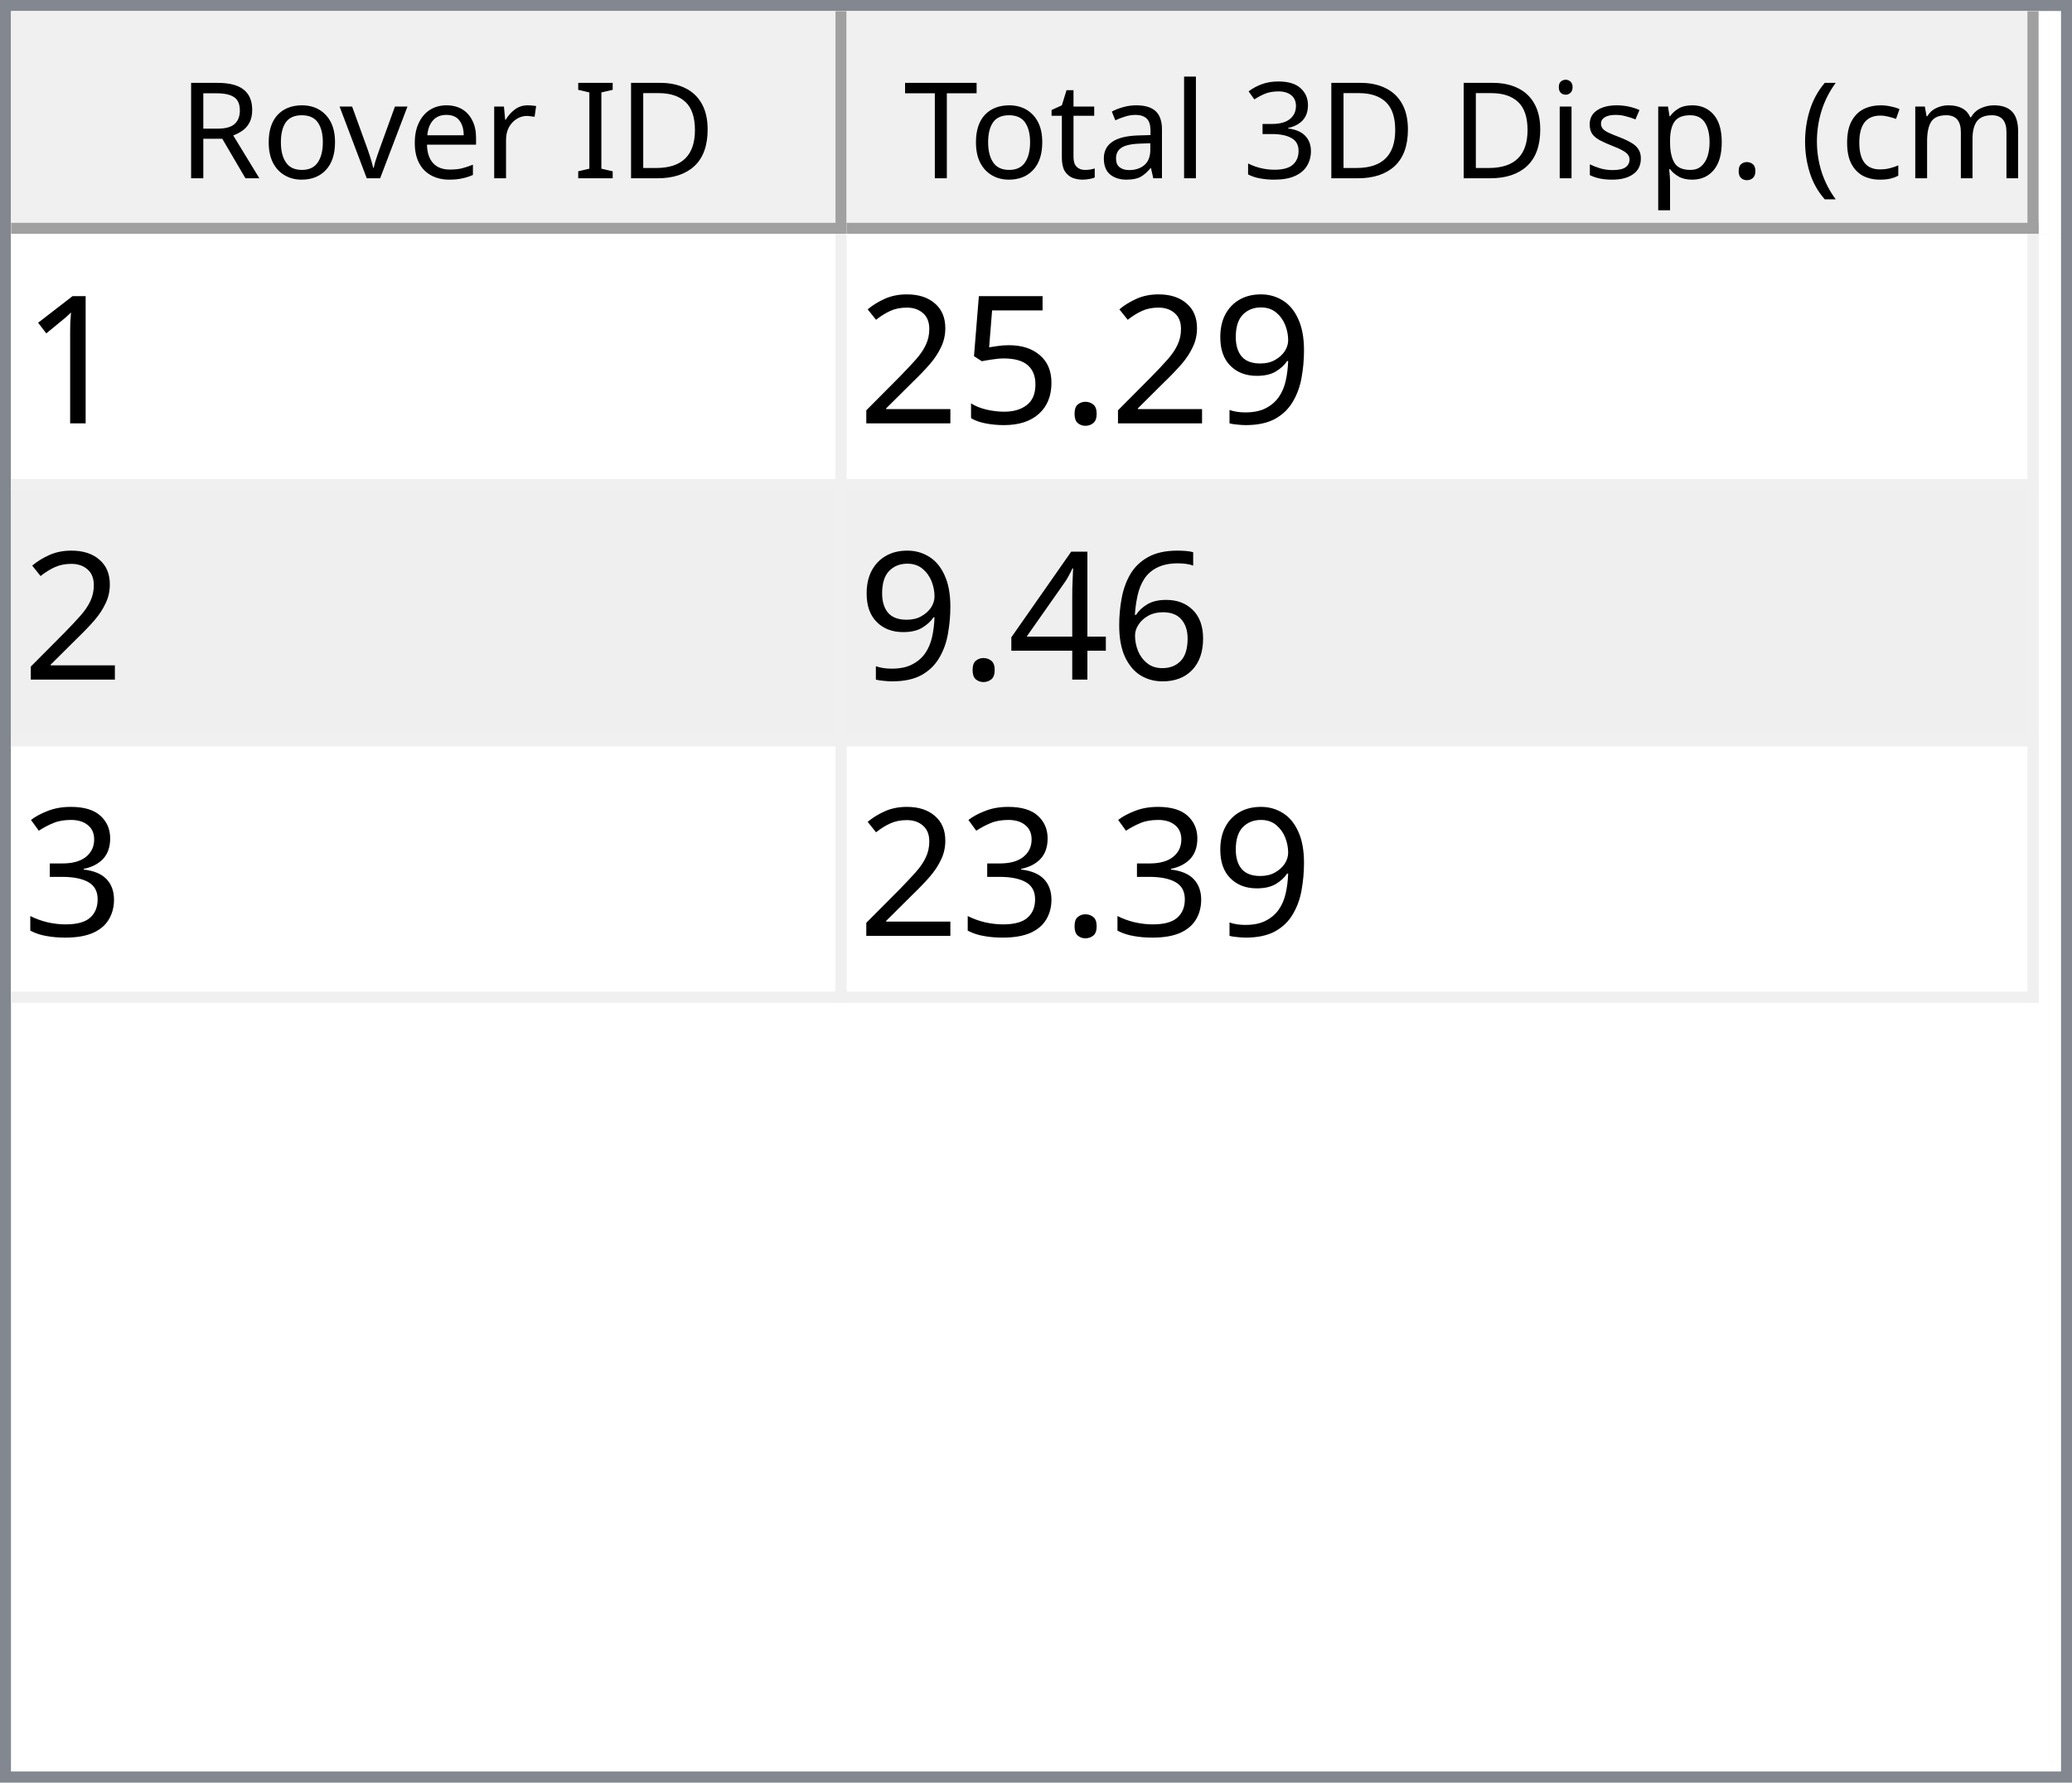
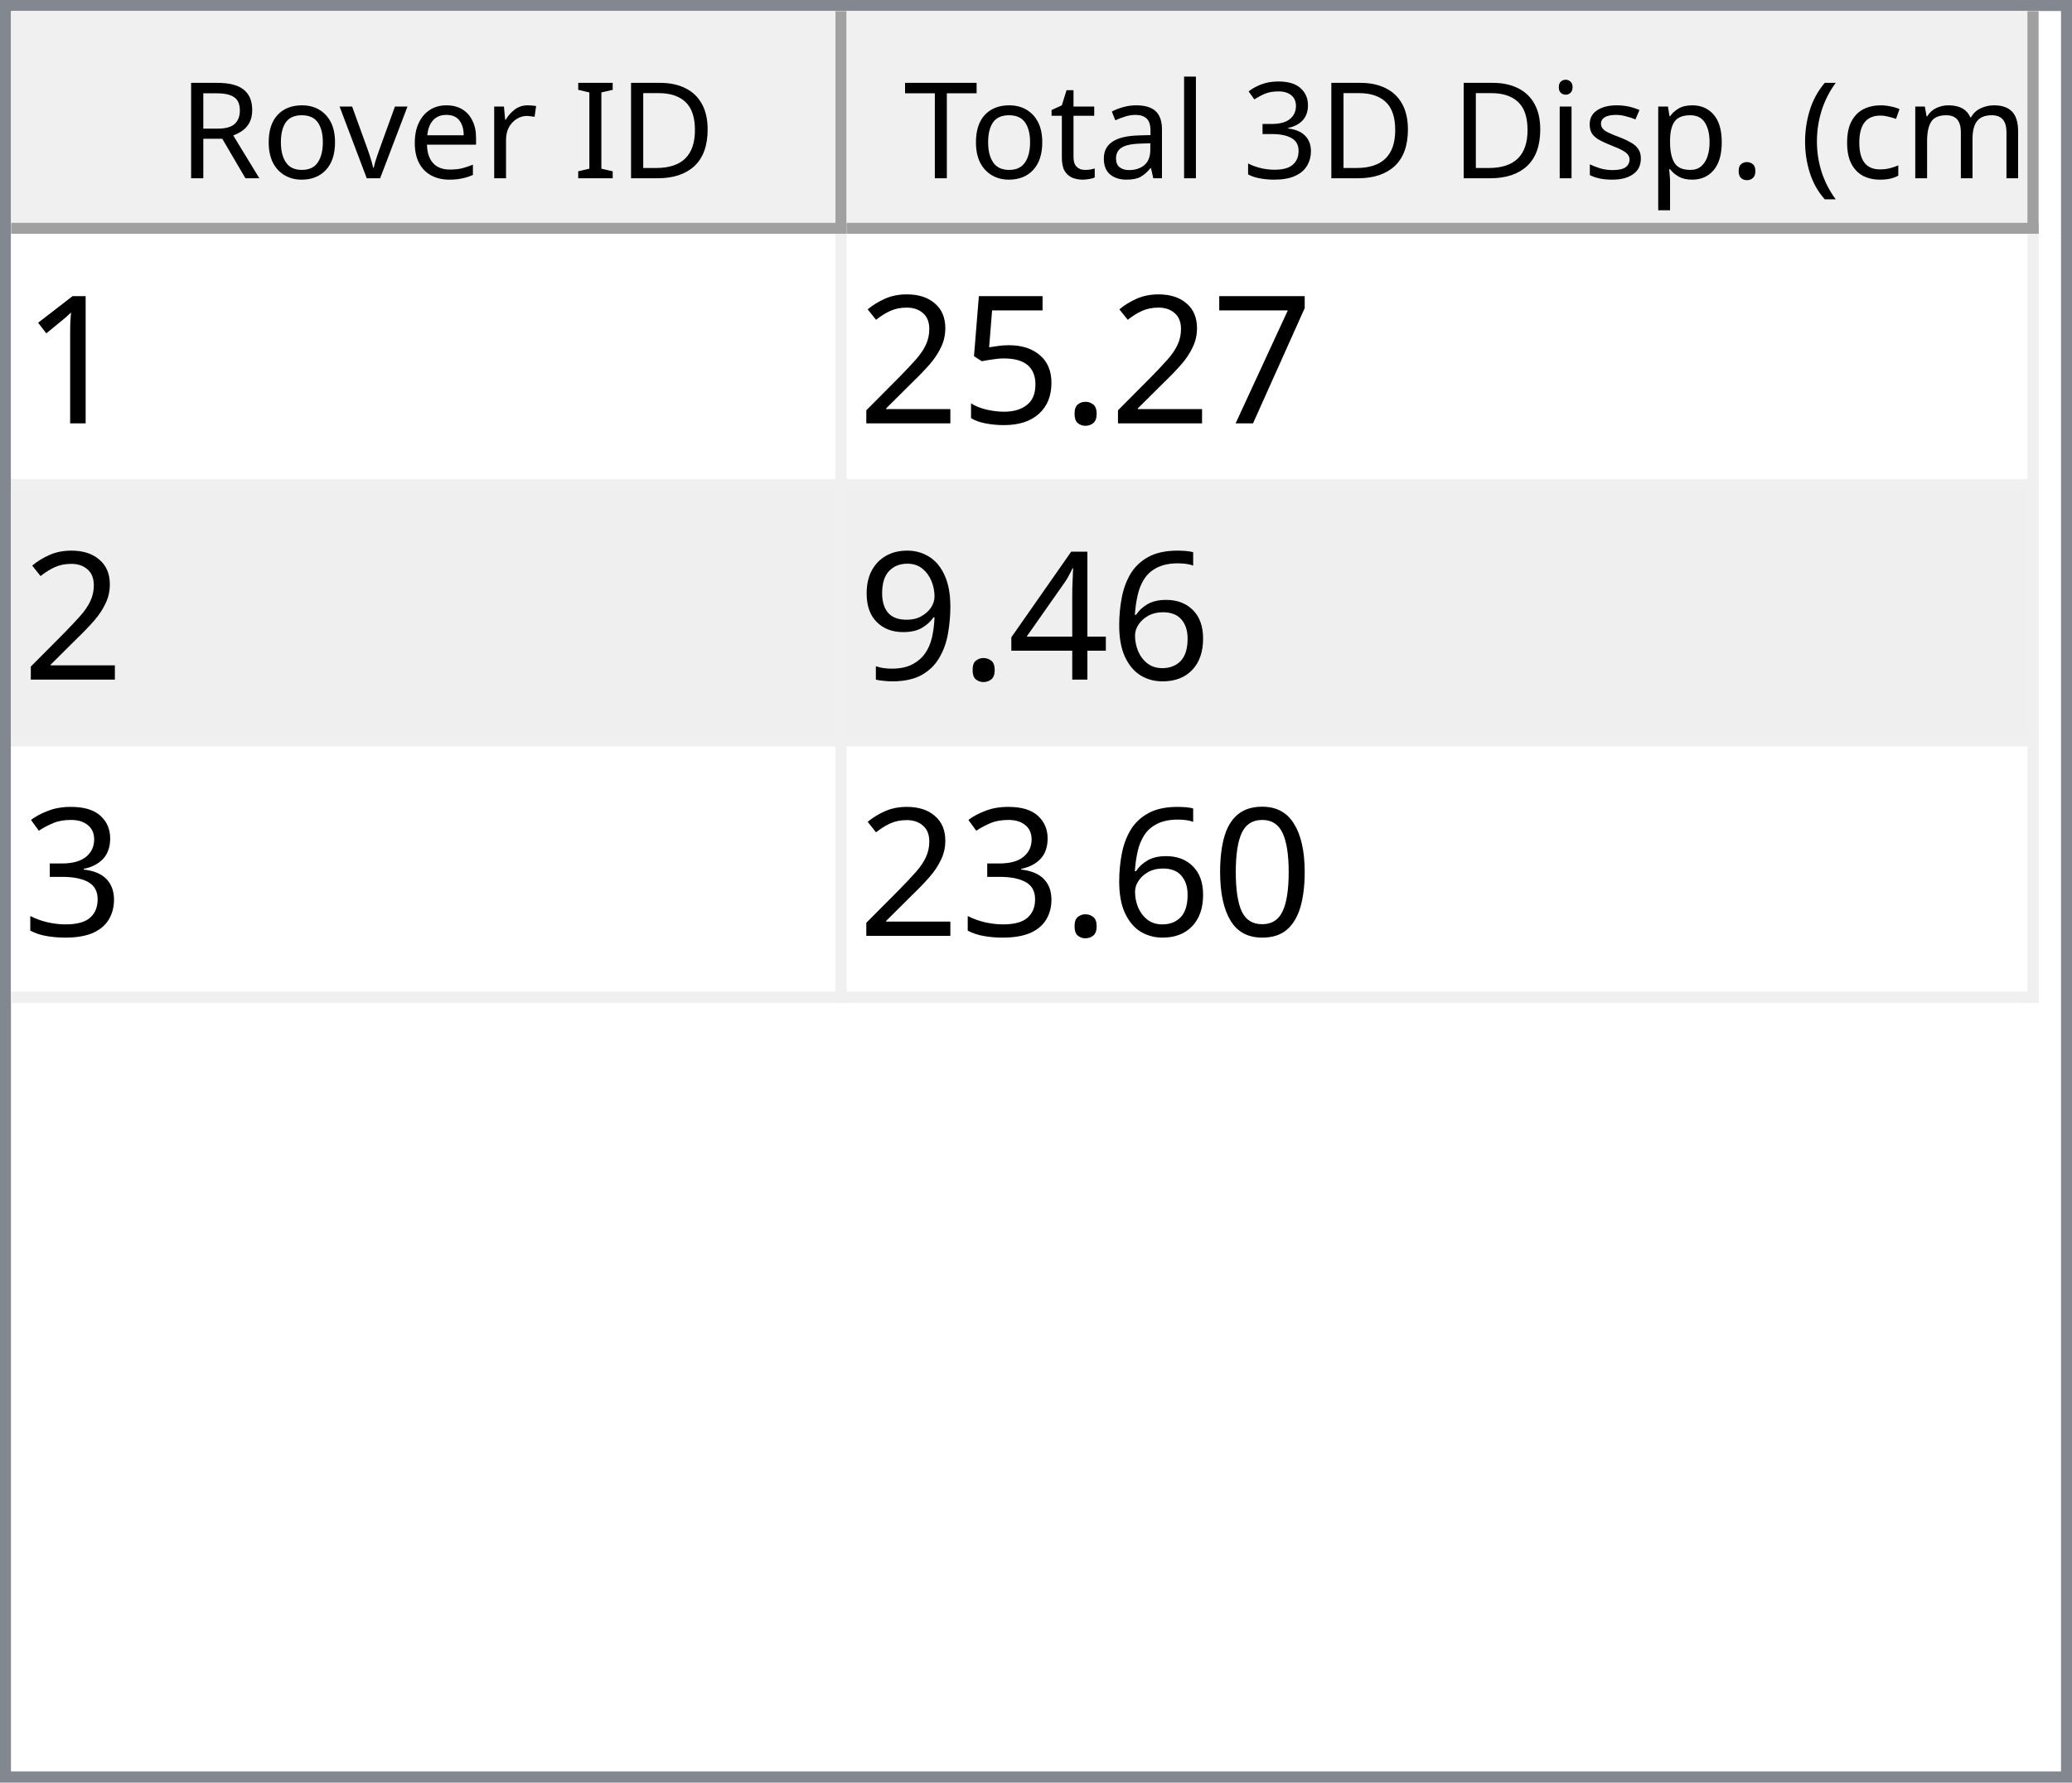
<svg xmlns="http://www.w3.org/2000/svg" style="fill-opacity:1; color-rendering:auto; color-interpolation:auto; text-rendering:auto; stroke:black; stroke-linecap:square; stroke-miterlimit:10; shape-rendering:auto; stroke-opacity:1; fill:black; stroke-dasharray:none; font-weight:normal; stroke-width:1; font-family:'Dialog'; font-style:normal; stroke-linejoin:miter; font-size:12px; stroke-dashoffset:0; image-rendering:auto;" width="186" height="160">
  <defs id="genericDefs" />
  <g>
    <defs id="defs1">
      <clipPath clipPathUnits="userSpaceOnUse" id="clipPath1">
        <path d="M0 0 L186 0 L186 160 L0 160 L0 0 Z" />
      </clipPath>
      <clipPath clipPathUnits="userSpaceOnUse" id="clipPath2">
        <path d="M0 0 L0 160 L186 160 L186 0 Z" />
      </clipPath>
      <clipPath clipPathUnits="userSpaceOnUse" id="clipPath3">
        <path d="M0 0 L0 20 L184 20 L184 0 Z" />
      </clipPath>
      <clipPath clipPathUnits="userSpaceOnUse" id="clipPath4">
        <path d="M0 0 L0 20 L75 20 L75 0 Z" />
      </clipPath>
      <clipPath clipPathUnits="userSpaceOnUse" id="clipPath5">
        <path d="M1 1 L1 19 L74 19 L74 1 Z" />
      </clipPath>
      <clipPath clipPathUnits="userSpaceOnUse" id="clipPath6">
        <path d="M0 0 L0 18 L73 18 L73 0 Z" />
      </clipPath>
      <clipPath clipPathUnits="userSpaceOnUse" id="clipPath7">
        <path d="M-0.5 -0.5 L-0.5 19.5 L74.5 19.5 L74.5 -0.5 Z" />
      </clipPath>
      <clipPath clipPathUnits="userSpaceOnUse" id="clipPath8">
        <path d="M0 0 L0 20 L107 20 L107 0 Z" />
      </clipPath>
      <clipPath clipPathUnits="userSpaceOnUse" id="clipPath9">
        <path d="M1 1 L1 19 L106 19 L106 1 Z" />
      </clipPath>
      <clipPath clipPathUnits="userSpaceOnUse" id="clipPath10">
        <path d="M0 0 L0 18 L105 18 L105 0 Z" />
      </clipPath>
      <clipPath clipPathUnits="userSpaceOnUse" id="clipPath11">
        <path d="M-0.5 -0.5 L-0.5 19.5 L106.5 19.5 L106.5 -0.5 Z" />
      </clipPath>
      <clipPath clipPathUnits="userSpaceOnUse" id="clipPath12">
        <path d="M0 0 L0 138 L184 138 L184 0 Z" />
      </clipPath>
      <clipPath clipPathUnits="userSpaceOnUse" id="clipPath13">
        <path d="M0 0 L0 69 L182 69 L182 0 Z" />
      </clipPath>
      <clipPath clipPathUnits="userSpaceOnUse" id="clipPath14">
        <path d="M-0.5 -0.5 L-0.5 68.5 L181.5 68.5 L181.5 -0.5 Z" />
      </clipPath>
      <clipPath clipPathUnits="userSpaceOnUse" id="clipPath15">
        <path d="M0 0 L0 22 L74 22 L74 0 Z" />
      </clipPath>
      <clipPath clipPathUnits="userSpaceOnUse" id="clipPath16">
        <path d="M0 0 L0 22 L106 22 L106 0 Z" />
      </clipPath>
      <font horiz-adv-x="64.551" id="font1">
        <font-face ascent="107.91" descent="25.098" units-per-em="100" style="font-style:normal; font-family:Segoe UI; font-weight:normal;" />
        <missing-glyph horiz-adv-x="64.551" d="M8.109 0 L8.109 68.266 L56.453 68.266 L56.453 0 L8.109 0 ZM15.328 7.234 L49.219 7.234 L49.219 61.031 L15.328 61.031 L15.328 7.234 Z" />
        <glyph unicode="D" horiz-adv-x="70.117" d="M9.188 0 L9.188 70.016 L28.516 70.016 Q65.531 70.016 65.531 35.891 Q65.531 19.672 55.25 9.836 Q44.969 0 27.734 0 L9.188 0 ZM17.391 62.594 L17.391 7.422 L27.828 7.422 Q41.609 7.422 49.273 14.797 Q56.938 22.172 56.938 35.688 Q56.938 62.594 28.328 62.594 L17.391 62.594 Z" />
        <glyph unicode="I" horiz-adv-x="26.611" d="M17.391 0 L9.188 0 L9.188 70.016 L17.391 70.016 L17.391 0 Z" />
        <glyph unicode=" " horiz-adv-x="27.393" d="" />
        <glyph unicode="r" horiz-adv-x="34.766" d="M34.188 41.891 Q32.078 43.5 28.125 43.5 Q23 43.5 19.555 38.672 Q16.109 33.844 16.109 25.484 L16.109 0 L8.109 0 L8.109 50 L16.109 50 L16.109 39.703 L16.312 39.703 Q18.016 44.969 21.531 47.922 Q25.047 50.875 29.391 50.875 Q32.516 50.875 34.188 50.203 L34.188 41.891 Z" />
        <glyph unicode="e" horiz-adv-x="52.295" d="M48.297 23 L12.984 23 Q13.188 14.656 17.484 10.109 Q21.781 5.562 29.297 5.562 Q37.75 5.562 44.828 11.141 L44.828 3.609 Q38.234 -1.172 27.391 -1.172 Q16.797 -1.172 10.742 5.641 Q4.688 12.453 4.688 24.812 Q4.688 36.469 11.305 43.82 Q17.922 51.172 27.734 51.172 Q37.547 51.172 42.922 44.828 Q48.297 38.484 48.297 27.203 L48.297 23 ZM40.094 29.781 Q40.047 36.719 36.75 40.578 Q33.453 44.438 27.594 44.438 Q21.922 44.438 17.969 40.383 Q14.016 36.328 13.094 29.781 L40.094 29.781 Z" />
        <glyph unicode="v" horiz-adv-x="47.9" d="M47.406 50 L27.484 0 L19.625 0 L0.688 50 L9.469 50 L22.172 13.672 Q23.578 9.672 23.922 6.688 L24.125 6.688 Q24.609 10.453 25.688 13.484 L38.969 50 L47.406 50 Z" />
        <glyph unicode="o" horiz-adv-x="58.594" d="M29 -1.172 Q17.922 -1.172 11.305 5.836 Q4.688 12.844 4.688 24.422 Q4.688 37.016 11.57 44.094 Q18.453 51.172 30.172 51.172 Q41.359 51.172 47.633 44.289 Q53.906 37.406 53.906 25.203 Q53.906 13.234 47.141 6.031 Q40.375 -1.172 29 -1.172 ZM29.594 44.438 Q21.875 44.438 17.383 39.188 Q12.891 33.938 12.891 24.703 Q12.891 15.828 17.43 10.695 Q21.969 5.562 29.594 5.562 Q37.359 5.562 41.531 10.594 Q45.703 15.625 45.703 24.906 Q45.703 34.281 41.531 39.359 Q37.359 44.438 29.594 44.438 Z" />
        <glyph unicode="R" horiz-adv-x="59.814" d="M59.375 0 L49.609 0 L37.891 19.625 Q36.281 22.359 34.766 24.289 Q33.25 26.219 31.664 27.438 Q30.078 28.656 28.25 29.219 Q26.422 29.781 24.125 29.781 L17.391 29.781 L17.391 0 L9.188 0 L9.188 70.016 L30.078 70.016 Q34.672 70.016 38.555 68.867 Q42.438 67.719 45.289 65.375 Q48.141 63.031 49.758 59.547 Q51.375 56.062 51.375 51.375 Q51.375 47.703 50.273 44.656 Q49.172 41.609 47.148 39.211 Q45.125 36.812 42.266 35.133 Q39.406 33.453 35.844 32.516 L35.844 32.328 Q37.594 31.547 38.891 30.547 Q40.188 29.547 41.359 28.18 Q42.531 26.812 43.68 25.078 Q44.828 23.344 46.234 21.047 L59.375 0 ZM17.391 62.594 L17.391 37.203 L28.516 37.203 Q31.594 37.203 34.203 38.133 Q36.812 39.062 38.719 40.797 Q40.625 42.531 41.703 45.047 Q42.781 47.562 42.781 50.688 Q42.781 56.297 39.141 59.445 Q35.5 62.594 28.609 62.594 L17.391 62.594 Z" />
        <glyph unicode=")" horiz-adv-x="30.176" d="M8.297 -15.922 L1.172 -15.922 Q16.406 2.344 16.406 26.812 Q16.406 51.469 1.078 70.016 L8.297 70.016 Q23.531 52.156 23.531 26.703 Q23.531 1.375 8.297 -15.922 Z" />
        <glyph unicode="m" horiz-adv-x="86.133" d="M79.109 0 L71.094 0 L71.094 28.719 Q71.094 37.016 68.531 40.727 Q65.969 44.438 59.906 44.438 Q54.781 44.438 51.195 39.75 Q47.609 35.062 47.609 28.516 L47.609 0 L39.594 0 L39.594 29.688 Q39.594 44.438 28.219 44.438 Q22.953 44.438 19.531 40.016 Q16.109 35.594 16.109 28.516 L16.109 0 L8.109 0 L8.109 50 L16.109 50 L16.109 42.094 L16.312 42.094 Q21.625 51.172 31.844 51.172 Q36.969 51.172 40.773 48.312 Q44.578 45.453 46 40.828 Q51.562 51.172 62.594 51.172 Q79.109 51.172 79.109 30.812 L79.109 0 Z" />
        <glyph unicode="c" horiz-adv-x="46.191" d="M42.188 2.297 Q36.422 -1.172 28.516 -1.172 Q17.828 -1.172 11.258 5.789 Q4.688 12.75 4.688 23.828 Q4.688 36.188 11.766 43.68 Q18.844 51.172 30.672 51.172 Q37.25 51.172 42.281 48.734 L42.281 40.531 Q36.719 44.438 30.375 44.438 Q22.703 44.438 17.797 38.945 Q12.891 33.453 12.891 24.516 Q12.891 15.719 17.508 10.641 Q22.125 5.562 29.891 5.562 Q36.422 5.562 42.188 9.906 L42.188 2.297 Z" />
        <glyph unicode="(" horiz-adv-x="30.176" d="M29.109 -15.922 L21.969 -15.922 Q6.844 1.375 6.844 26.703 Q6.844 52.156 21.969 70.016 L29.203 70.016 Q13.875 51.469 13.875 26.812 Q13.875 2.344 29.109 -15.922 Z" />
        <glyph unicode="." horiz-adv-x="21.68" d="M10.891 -1.078 Q8.641 -1.078 7.055 0.539 Q5.469 2.156 5.469 4.391 Q5.469 6.641 7.055 8.273 Q8.641 9.906 10.891 9.906 Q13.188 9.906 14.797 8.273 Q16.406 6.641 16.406 4.391 Q16.406 2.156 14.797 0.539 Q13.188 -1.078 10.891 -1.078 Z" />
        <glyph unicode="p" horiz-adv-x="58.789" d="M16.312 7.234 L16.109 7.234 L16.109 -23 L8.109 -23 L8.109 50 L16.109 50 L16.109 41.219 L16.312 41.219 Q22.219 51.172 33.594 51.172 Q43.266 51.172 48.688 44.461 Q54.109 37.75 54.109 26.469 Q54.109 13.922 48 6.375 Q41.891 -1.172 31.297 -1.172 Q21.578 -1.172 16.312 7.234 ZM16.109 27.391 L16.109 20.406 Q16.109 14.203 20.141 9.883 Q24.172 5.562 30.375 5.562 Q37.641 5.562 41.773 11.133 Q45.906 16.703 45.906 26.609 Q45.906 34.969 42.047 39.703 Q38.188 44.438 31.594 44.438 Q24.609 44.438 20.359 39.578 Q16.109 34.719 16.109 27.391 Z" />
        <glyph unicode="s" horiz-adv-x="42.432" d="M5.078 1.812 L5.078 10.406 Q11.625 5.562 19.484 5.562 Q30.031 5.562 30.031 12.594 Q30.031 14.594 29.125 15.992 Q28.219 17.391 26.68 18.461 Q25.141 19.531 23.07 20.383 Q21 21.234 18.609 22.172 Q15.281 23.484 12.766 24.828 Q10.25 26.172 8.57 27.859 Q6.891 29.547 6.031 31.695 Q5.172 33.844 5.172 36.719 Q5.172 40.234 6.789 42.945 Q8.406 45.656 11.086 47.484 Q13.766 49.312 17.211 50.242 Q20.656 51.172 24.312 51.172 Q30.812 51.172 35.938 48.922 L35.938 40.828 Q30.422 44.438 23.25 44.438 Q21 44.438 19.195 43.922 Q17.391 43.406 16.094 42.477 Q14.797 41.547 14.086 40.258 Q13.375 38.969 13.375 37.406 Q13.375 35.453 14.086 34.133 Q14.797 32.812 16.164 31.789 Q17.531 30.766 19.484 29.938 Q21.438 29.109 23.922 28.125 Q27.25 26.859 29.883 25.516 Q32.516 24.172 34.375 22.484 Q36.234 20.797 37.234 18.602 Q38.234 16.406 38.234 13.375 Q38.234 9.672 36.602 6.938 Q34.969 4.203 32.234 2.398 Q29.5 0.594 25.93 -0.289 Q22.359 -1.172 18.453 -1.172 Q10.75 -1.172 5.078 1.812 Z" />
        <glyph unicode="i" horiz-adv-x="24.219" d="M12.203 62.703 Q10.062 62.703 8.547 64.164 Q7.031 65.625 7.031 67.875 Q7.031 70.125 8.547 71.609 Q10.062 73.094 12.203 73.094 Q14.406 73.094 15.945 71.609 Q17.484 70.125 17.484 67.875 Q17.484 65.719 15.945 64.211 Q14.406 62.703 12.203 62.703 ZM16.109 0 L8.109 0 L8.109 50 L16.109 50 L16.109 0 Z" />
        <glyph unicode="3" horiz-adv-x="53.906" d="M46.531 19.828 Q46.531 15.094 44.75 11.211 Q42.969 7.328 39.719 4.57 Q36.469 1.812 31.93 0.297 Q27.391 -1.219 21.922 -1.219 Q11.922 -1.219 6 2.594 L6 11.188 Q13.094 5.609 22.219 5.609 Q25.875 5.609 28.828 6.539 Q31.781 7.469 33.906 9.227 Q36.031 10.984 37.18 13.477 Q38.328 15.969 38.328 19.094 Q38.328 32.812 18.797 32.812 L12.984 32.812 L12.984 39.594 L18.5 39.594 Q35.797 39.594 35.797 52.484 Q35.797 64.406 22.609 64.406 Q15.188 64.406 8.688 59.422 L8.688 67.188 Q15.375 71.188 24.609 71.188 Q29 71.188 32.57 69.969 Q36.141 68.75 38.68 66.555 Q41.219 64.359 42.609 61.281 Q44 58.203 44 54.5 Q44 40.672 30.031 36.719 L30.031 36.531 Q33.594 36.141 36.625 34.797 Q39.656 33.453 41.852 31.305 Q44.047 29.156 45.289 26.25 Q46.531 23.344 46.531 19.828 Z" />
        <glyph unicode="l" horiz-adv-x="24.219" d="M16.109 0 L8.109 0 L8.109 74.031 L16.109 74.031 L16.109 0 Z" />
        <glyph unicode="a" horiz-adv-x="50.879" d="M43.891 0 L35.891 0 L35.891 7.812 L35.688 7.812 Q30.469 -1.172 20.312 -1.172 Q12.844 -1.172 8.617 2.781 Q4.391 6.734 4.391 13.281 Q4.391 27.297 20.906 29.594 L35.891 31.688 Q35.891 44.438 25.594 44.438 Q16.547 44.438 9.281 38.281 L9.281 46.484 Q16.656 51.172 26.266 51.172 Q43.891 51.172 43.891 32.516 L43.891 0 ZM35.891 25.297 L23.828 23.641 Q18.266 22.859 15.43 20.875 Q12.594 18.891 12.594 13.875 Q12.594 10.203 15.211 7.883 Q17.828 5.562 22.172 5.562 Q28.125 5.562 32.008 9.742 Q35.891 13.922 35.891 20.312 L35.891 25.297 Z" />
        <glyph unicode="t" horiz-adv-x="33.887" d="M31.297 0.484 Q28.469 -1.078 23.828 -1.078 Q10.688 -1.078 10.688 13.578 L10.688 43.172 L2.094 43.172 L2.094 50 L10.688 50 L10.688 62.203 L18.703 64.797 L18.703 50 L31.297 50 L31.297 43.172 L18.703 43.172 L18.703 14.984 Q18.703 9.969 20.414 7.82 Q22.125 5.672 26.078 5.672 Q29.109 5.672 31.297 7.328 L31.297 0.484 Z" />
        <glyph unicode="T" horiz-adv-x="52.393" d="M50.594 62.594 L30.375 62.594 L30.375 0 L22.172 0 L22.172 62.594 L2 62.594 L2 70.016 L50.594 70.016 L50.594 62.594 Z" />
      </font>
      <font horiz-adv-x="75.0" id="font2">
        <font-face ascent="100.537" descent="21.973" units-per-em="100" style="font-style:normal; font-family:sans-serif; font-weight:normal;" />
        <missing-glyph horiz-adv-x="75.0" d="M12.5 0 L12.5 62.5 L62.5 62.5 L62.5 0 L12.5 0 ZM14.062 1.562 L60.938 1.562 L60.938 60.938 L14.062 60.938 L14.062 1.562 Z" />
        <glyph unicode="1" horiz-adv-x="55.615" d="M37.25 0 L28.469 0 L28.469 56 Q25.297 52.984 20.141 49.953 Q14.984 46.922 10.891 45.406 L10.891 53.906 Q18.266 57.375 23.781 62.305 Q29.297 67.234 31.594 71.875 L37.25 71.875 L37.25 0 Z" />
-         <glyph unicode="9" horiz-adv-x="55.615" d="M5.469 16.547 L13.922 17.328 Q14.984 11.375 18.016 8.688 Q21.047 6 25.781 6 Q29.828 6 32.883 7.859 Q35.938 9.719 37.891 12.82 Q39.844 15.922 41.164 21.195 Q42.484 26.469 42.484 31.938 Q42.484 32.516 42.438 33.688 Q39.797 29.5 35.234 26.883 Q30.672 24.266 25.344 24.266 Q16.453 24.266 10.305 30.711 Q4.156 37.156 4.156 47.703 Q4.156 58.594 10.578 65.234 Q17 71.875 26.656 71.875 Q33.641 71.875 39.43 68.117 Q45.219 64.359 48.219 57.398 Q51.219 50.438 51.219 37.25 Q51.219 23.531 48.242 15.406 Q45.266 7.281 39.383 3.031 Q33.5 -1.219 25.594 -1.219 Q17.188 -1.219 11.867 3.445 Q6.547 8.109 5.469 16.547 ZM41.453 48.141 Q41.453 55.719 37.43 60.156 Q33.406 64.594 27.734 64.594 Q21.875 64.594 17.531 59.812 Q13.188 55.031 13.188 47.406 Q13.188 40.578 17.312 36.305 Q21.438 32.031 27.484 32.031 Q33.594 32.031 37.523 36.305 Q41.453 40.578 41.453 48.141 Z" />
+         <glyph unicode="7" horiz-adv-x="55.615" d="M4.734 62.203 L4.734 70.656 L51.078 70.656 L51.078 63.812 Q44.234 56.547 37.523 44.484 Q30.812 32.422 27.156 19.672 Q24.516 10.688 23.781 0 L14.75 0 Q14.891 8.453 18.062 20.414 Q21.234 32.375 27.172 43.484 Q33.109 54.594 39.797 62.203 L4.734 62.203 Z" />
        <glyph unicode="." horiz-adv-x="27.783" d="M9.078 0 L9.078 10.016 L19.094 10.016 L19.094 0 L9.078 0 Z" />
        <glyph unicode="5" horiz-adv-x="55.615" d="M4.156 18.75 L13.375 19.531 Q14.406 12.797 18.141 9.398 Q21.875 6 27.156 6 Q33.5 6 37.891 10.789 Q42.281 15.578 42.281 23.484 Q42.281 31 38.062 35.352 Q33.844 39.703 27 39.703 Q22.75 39.703 19.336 37.773 Q15.922 35.844 13.969 32.766 L5.719 33.844 L12.641 70.609 L48.25 70.609 L48.25 62.203 L19.672 62.203 L15.828 42.969 Q22.266 47.469 29.344 47.469 Q38.719 47.469 45.164 40.969 Q51.609 34.469 51.609 24.266 Q51.609 14.547 45.953 7.469 Q39.062 -1.219 27.156 -1.219 Q17.391 -1.219 11.211 4.25 Q5.031 9.719 4.156 18.75 Z" />
        <glyph unicode="2" horiz-adv-x="55.615" d="M50.344 8.453 L50.344 0 L3.031 0 Q2.938 3.172 4.047 6.109 Q5.859 10.938 9.836 15.625 Q13.812 20.312 21.344 26.469 Q33.016 36.031 37.117 41.625 Q41.219 47.219 41.219 52.203 Q41.219 57.422 37.477 61.008 Q33.734 64.594 27.734 64.594 Q21.391 64.594 17.578 60.789 Q13.766 56.984 13.719 50.25 L4.688 51.172 Q5.609 61.281 11.664 66.578 Q17.719 71.875 27.938 71.875 Q38.234 71.875 44.242 66.164 Q50.25 60.453 50.25 52 Q50.25 47.703 48.492 43.555 Q46.734 39.406 42.656 34.812 Q38.578 30.219 29.109 22.219 Q21.188 15.578 18.945 13.211 Q16.703 10.844 15.234 8.453 L50.344 8.453 Z" />
        <glyph unicode="6" horiz-adv-x="55.615" d="M49.75 54.047 L41.016 53.375 Q39.844 58.547 37.703 60.891 Q34.125 64.656 28.906 64.656 Q24.703 64.656 21.531 62.312 Q17.391 59.281 14.992 53.469 Q12.594 47.656 12.5 36.922 Q15.672 41.75 20.266 44.094 Q24.859 46.438 29.891 46.438 Q38.672 46.438 44.852 39.969 Q51.031 33.5 51.031 23.25 Q51.031 16.5 48.125 10.719 Q45.219 4.938 40.141 1.859 Q35.062 -1.219 28.609 -1.219 Q17.625 -1.219 10.695 6.859 Q3.766 14.938 3.766 33.5 Q3.766 54.25 11.422 63.672 Q18.109 71.875 29.438 71.875 Q37.891 71.875 43.289 67.141 Q48.688 62.406 49.75 54.047 ZM13.875 23.188 Q13.875 18.656 15.797 14.508 Q17.719 10.359 21.188 8.18 Q24.656 6 28.469 6 Q34.031 6 38.039 10.492 Q42.047 14.984 42.047 22.703 Q42.047 30.125 38.086 34.398 Q34.125 38.672 28.125 38.672 Q22.172 38.672 18.023 34.398 Q13.875 30.125 13.875 23.188 Z" />
        <glyph unicode="4" horiz-adv-x="55.615" d="M32.328 0 L32.328 17.141 L1.266 17.141 L1.266 25.203 L33.938 71.578 L41.109 71.578 L41.109 25.203 L50.781 25.203 L50.781 17.141 L41.109 17.141 L41.109 0 L32.328 0 ZM32.328 25.203 L32.328 57.469 L9.906 25.203 L32.328 25.203 Z" />
+         <glyph unicode="9" horiz-adv-x="55.615" d="M5.469 16.547 L13.922 17.328 Q14.984 11.375 18.016 8.688 Q21.047 6 25.781 6 Q29.828 6 32.883 7.859 Q35.938 9.719 37.891 12.82 Q39.844 15.922 41.164 21.195 Q42.484 26.469 42.484 31.938 Q42.484 32.516 42.438 33.688 Q39.797 29.5 35.234 26.883 Q30.672 24.266 25.344 24.266 Q16.453 24.266 10.305 30.711 Q4.156 37.156 4.156 47.703 Q4.156 58.594 10.578 65.234 Q17 71.875 26.656 71.875 Q33.641 71.875 39.43 68.117 Q45.219 64.359 48.219 57.398 Q51.219 50.438 51.219 37.25 Q51.219 23.531 48.242 15.406 Q45.266 7.281 39.383 3.031 Q33.5 -1.219 25.594 -1.219 Q17.188 -1.219 11.867 3.445 Q6.547 8.109 5.469 16.547 ZM41.453 48.141 Q41.453 55.719 37.43 60.156 Q33.406 64.594 27.734 64.594 Q21.875 64.594 17.531 59.812 Q13.188 55.031 13.188 47.406 Q13.188 40.578 17.312 36.305 Q21.438 32.031 27.484 32.031 Q33.594 32.031 37.523 36.305 Q41.453 40.578 41.453 48.141 Z" />
        <glyph unicode="3" horiz-adv-x="55.615" d="M4.203 18.891 L12.984 20.062 Q14.5 12.594 18.141 9.297 Q21.781 6 27 6 Q33.203 6 37.477 10.297 Q41.75 14.594 41.75 20.953 Q41.75 27 37.797 30.93 Q33.844 34.859 27.734 34.859 Q25.25 34.859 21.531 33.891 L22.516 41.609 Q23.391 41.5 23.922 41.5 Q29.547 41.5 34.039 44.43 Q38.531 47.359 38.531 53.469 Q38.531 58.297 35.258 61.477 Q31.984 64.656 26.812 64.656 Q21.688 64.656 18.266 61.43 Q14.844 58.203 13.875 51.766 L5.078 53.328 Q6.688 62.156 12.398 67.016 Q18.109 71.875 26.609 71.875 Q32.469 71.875 37.398 69.359 Q42.328 66.844 44.945 62.5 Q47.562 58.156 47.562 53.266 Q47.562 48.641 45.07 44.828 Q42.578 41.016 37.703 38.766 Q44.047 37.312 47.562 32.695 Q51.078 28.078 51.078 21.141 Q51.078 11.766 44.242 5.25 Q37.406 -1.266 26.953 -1.266 Q17.531 -1.266 11.305 4.352 Q5.078 9.969 4.203 18.891 Z" />
+         <glyph unicode="0" horiz-adv-x="55.615" d="M4.156 35.297 Q4.156 48 6.766 55.742 Q9.375 63.484 14.523 67.68 Q19.672 71.875 27.484 71.875 Q33.25 71.875 37.594 69.555 Q41.938 67.234 44.773 62.867 Q47.609 58.5 49.219 52.227 Q50.828 45.953 50.828 35.297 Q50.828 22.703 48.242 14.969 Q45.656 7.234 40.508 3.008 Q35.359 -1.219 27.484 -1.219 Q17.141 -1.219 11.234 6.203 Q4.156 15.141 4.156 35.297 ZM13.188 35.297 Q13.188 17.672 17.312 11.836 Q21.438 6 27.484 6 Q33.547 6 37.672 11.859 Q41.797 17.719 41.797 35.297 Q41.797 52.984 37.672 58.789 Q33.547 64.594 27.391 64.594 Q21.344 64.594 17.719 59.469 Q13.188 52.938 13.188 35.297 Z" />
      </font>
    </defs>
    <g style="fill:white; stroke:white;">
      <rect x="0" y="0" width="186" style="clip-path:url(#clipPath1); stroke:none;" height="160" />
    </g>
    <g style="fill:white; text-rendering:optimizeSpeed; color-rendering:optimizeSpeed; image-rendering:optimizeSpeed; shape-rendering:crispEdges; stroke:white; color-interpolation:sRGB;">
      <rect x="0" width="186" height="160" y="0" style="stroke:none;" />
      <path style="stroke:none;" d="M0 160 L186 160 L186 0 L0 0 Z" />
    </g>
    <g style="fill:rgb(240,240,240); font-family:'Segoe UI'; stroke:rgb(240,240,240);">
      <rect x="0" y="0" width="186" style="clip-path:url(#clipPath2); stroke:none;" height="160" />
    </g>
    <g style="fill:rgb(130,135,144); font-family:'Segoe UI'; stroke:rgb(130,135,144);">
      <path d="M0 0 L186 0 L186 160 L0 160 L0 0 ZM1 1 L185 1 L185 159 L1 159 L1 1 Z" style="fill-rule:evenodd; clip-path:url(#clipPath2); stroke:none;" />
    </g>
    <g style="fill:white; font-family:'Segoe UI'; stroke:white;" transform="translate(1,1)">
      <rect x="0" y="0" width="184" style="clip-path:url(#clipPath3); stroke:none;" height="20" />
    </g>
    <g style="fill:rgb(240,240,240); font-family:'Segoe UI'; stroke:rgb(240,240,240);" transform="translate(1,1)">
      <rect x="0" y="0" width="75" style="clip-path:url(#clipPath4); stroke:none;" height="20" />
    </g>
    <g style="font-family:'Segoe UI';" transform="translate(2,2)">
      <text x="14" xml:space="preserve" y="14" style="clip-path:url(#clipPath6); stroke:none;">Rover ID</text>
    </g>
    <g style="fill:rgb(160,160,160); font-family:'Segoe UI'; stroke:rgb(160,160,160); stroke-linejoin:bevel;" transform="translate(1.5,1.5)">
      <line x1="74" x2="74" y1="0" style="fill:none; clip-path:url(#clipPath7);" y2="19" />
    </g>
    <g style="fill:rgb(160,160,160); font-family:'Segoe UI'; stroke:rgb(160,160,160); stroke-linejoin:bevel;" transform="matrix(1,0,0,1,1,1) translate(0.5,0.5)">
      <line x1="0" x2="74" y1="19" style="fill:none; clip-path:url(#clipPath7);" y2="19" />
    </g>
    <g style="fill:rgb(240,240,240); font-family:'Segoe UI'; stroke:rgb(240,240,240);" transform="translate(76,1)">
      <rect x="0" y="0" width="107" style="clip-path:url(#clipPath8); stroke:none;" height="20" />
    </g>
    <g style="font-family:'Segoe UI';" transform="translate(77,2)">
      <text x="1" xml:space="preserve" y="14" style="clip-path:url(#clipPath10); stroke:none;"> Total 3D Disp. (cm)</text>
    </g>
    <g style="fill:rgb(160,160,160); font-family:'Segoe UI'; stroke:rgb(160,160,160); stroke-linejoin:bevel;" transform="translate(76.5,1.5)">
      <line x1="106" x2="106" y1="0" style="fill:none; clip-path:url(#clipPath11);" y2="19" />
    </g>
    <g style="fill:rgb(160,160,160); font-family:'Segoe UI'; stroke:rgb(160,160,160); stroke-linejoin:bevel;" transform="matrix(1,0,0,1,76,1) translate(0.5,0.5)">
      <line x1="0" x2="106" y1="19" style="fill:none; clip-path:url(#clipPath11);" y2="19" />
    </g>
    <g style="fill:white; font-family:'Segoe UI'; stroke:white;" transform="translate(1,21)">
      <rect x="0" y="0" width="184" style="clip-path:url(#clipPath12); stroke:none;" height="138" />
    </g>
    <g style="fill:rgb(240,240,240); font-size:16px; font-family:sans-serif; stroke:rgb(240,240,240);" transform="translate(1,21)">
      <rect x="0" y="0" width="182" style="clip-path:url(#clipPath13); stroke:none;" height="69" />
      <line transform="translate(0.5,0.5)" x1="0" x2="181" y1="22" style="clip-path:url(#clipPath14); fill:none; stroke-linejoin:bevel;" y2="22" />
    </g>
    <g transform="matrix(1,0,0,1,1,21) translate(0.5,0.5)" style="fill:rgb(240,240,240); font-size:16px; font-family:sans-serif; stroke:rgb(240,240,240); stroke-linejoin:bevel;">
      <line x1="0" x2="181" y1="45" style="fill:none; clip-path:url(#clipPath14);" y2="45" />
    </g>
    <g transform="matrix(1,0,0,1,1,21) translate(0.5,0.5)" style="fill:rgb(240,240,240); font-size:16px; font-family:sans-serif; stroke:rgb(240,240,240); stroke-linejoin:bevel;">
      <line x1="0" x2="181" y1="68" style="fill:none; clip-path:url(#clipPath14);" y2="68" />
    </g>
    <g transform="matrix(1,0,0,1,1,21) translate(0.5,0.5)" style="fill:rgb(240,240,240); font-size:16px; font-family:sans-serif; stroke:rgb(240,240,240); stroke-linejoin:bevel;">
      <line x1="74" x2="74" y1="0" style="fill:none; clip-path:url(#clipPath14);" y2="68" />
    </g>
    <g transform="matrix(1,0,0,1,1,21) translate(0.5,0.5)" style="fill:rgb(240,240,240); font-size:16px; font-family:sans-serif; stroke:rgb(240,240,240); stroke-linejoin:bevel;">
      <line x1="181" x2="181" y1="0" style="fill:none; clip-path:url(#clipPath14);" y2="68" />
    </g>
    <g style="fill:white; font-size:16px; font-family:sans-serif; stroke:white;" transform="matrix(1,0,0,1,1,21)">
      <rect x="0" y="0" width="74" style="clip-path:url(#clipPath15); stroke:none;" height="22" />
      <text x="1" y="17" style="fill:black; clip-path:url(#clipPath15); stroke:none;" xml:space="preserve">1</text>
    </g>
    <g style="fill:white; font-size:16px; font-family:sans-serif; stroke:white;" transform="matrix(1,0,0,1,1,21) translate(75,0)">
      <rect x="0" y="0" width="106" style="clip-path:url(#clipPath16); stroke:none;" height="22" />
-       <text x="1" y="17" style="fill:black; clip-path:url(#clipPath16); stroke:none;" xml:space="preserve">25.29</text>
+       <text x="1" y="17" style="fill:black; clip-path:url(#clipPath16); stroke:none;" xml:space="preserve">25.27</text>
    </g>
    <g style="fill:rgb(239,239,239); font-size:16px; font-family:sans-serif; stroke:rgb(239,239,239);" transform="matrix(1,0,0,1,1,21) translate(0,23)">
      <rect x="0" y="0" width="74" style="clip-path:url(#clipPath15); stroke:none;" height="22" />
      <text x="1" y="17" style="fill:black; clip-path:url(#clipPath15); stroke:none;" xml:space="preserve">2</text>
    </g>
    <g style="fill:rgb(239,239,239); font-size:16px; font-family:sans-serif; stroke:rgb(239,239,239);" transform="matrix(1,0,0,1,1,21) translate(75,23)">
      <rect x="0" y="0" width="106" style="clip-path:url(#clipPath16); stroke:none;" height="22" />
      <text x="1" y="17" style="fill:black; clip-path:url(#clipPath16); stroke:none;" xml:space="preserve">9.46</text>
    </g>
    <g style="fill:white; font-size:16px; font-family:sans-serif; stroke:white;" transform="matrix(1,0,0,1,1,21) translate(0,46)">
      <rect x="0" y="0" width="74" style="clip-path:url(#clipPath15); stroke:none;" height="22" />
      <text x="1" y="17" style="fill:black; clip-path:url(#clipPath15); stroke:none;" xml:space="preserve">3</text>
    </g>
    <g style="fill:white; font-size:16px; font-family:sans-serif; stroke:white;" transform="matrix(1,0,0,1,1,21) translate(75,46)">
      <rect x="0" y="0" width="106" style="clip-path:url(#clipPath16); stroke:none;" height="22" />
-       <text x="1" y="17" style="fill:black; clip-path:url(#clipPath16); stroke:none;" xml:space="preserve">23.39</text>
+       <text x="1" y="17" style="fill:black; clip-path:url(#clipPath16); stroke:none;" xml:space="preserve">23.60</text>
    </g>
  </g>
</svg>
